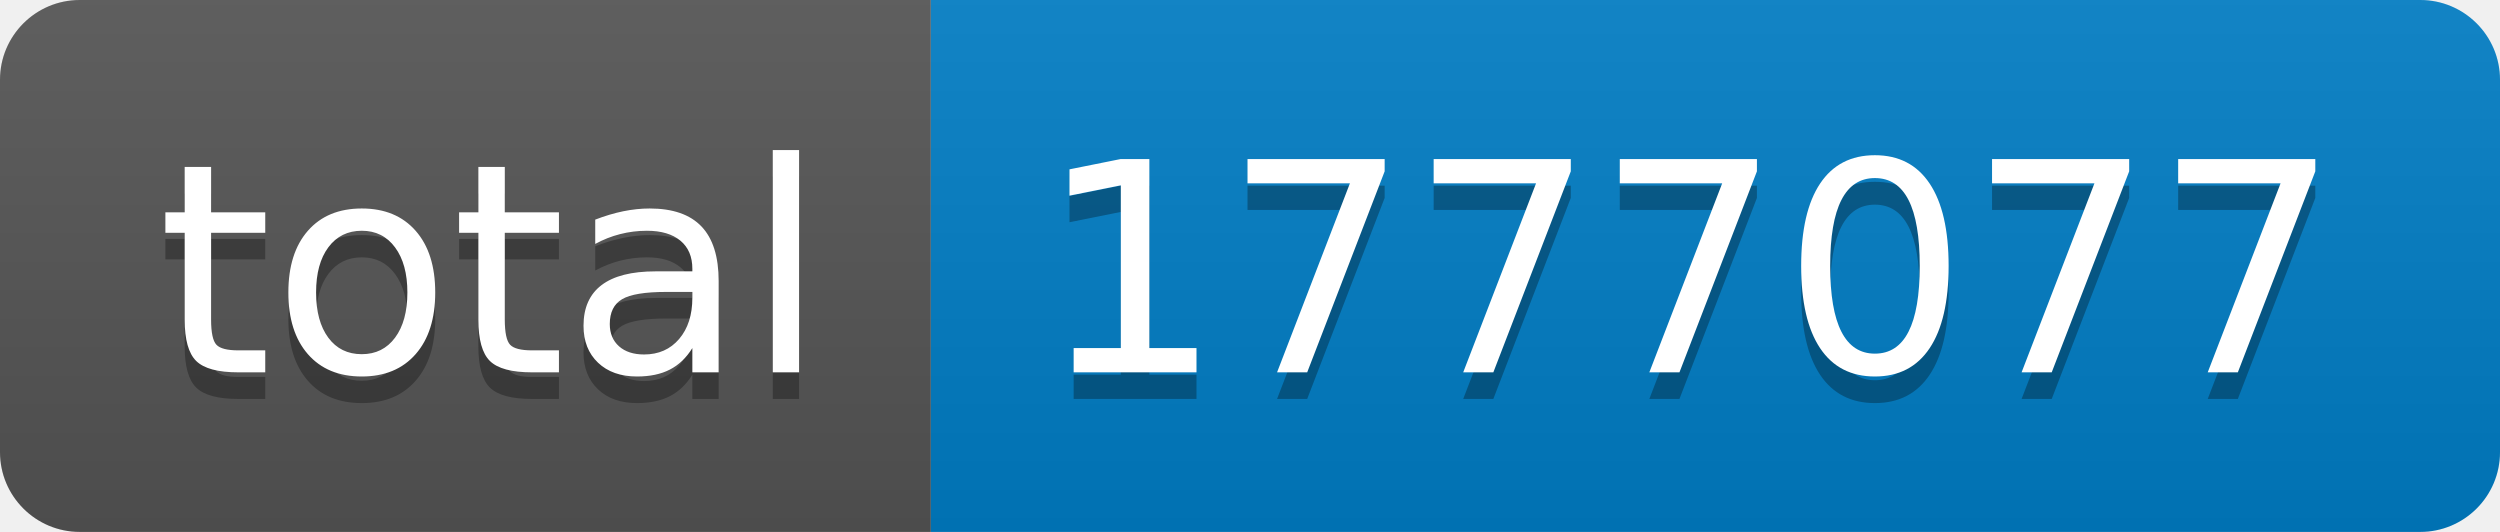
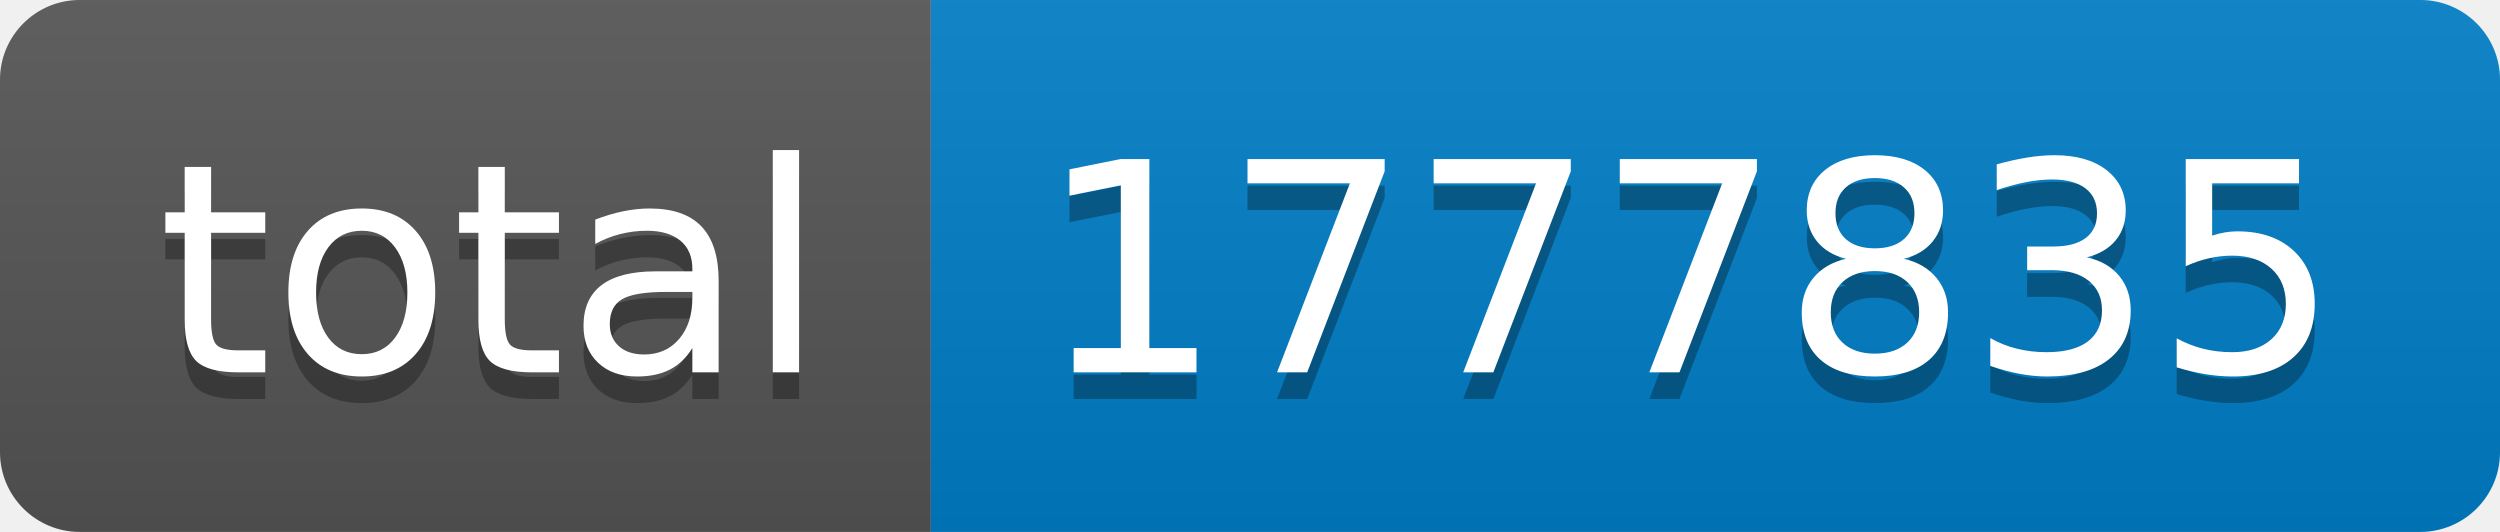
- <svg xmlns="http://www.w3.org/2000/svg" width="94" height="20" role="img" aria-label="total: 1777077">
+ <svg xmlns="http://www.w3.org/2000/svg" width="94" height="20" role="img" aria-label="total: 1777835">
  <linearGradient id="s" x2="0" y2="100%">
    <stop offset="0" stop-color="#bbb" stop-opacity=".1" />
    <stop offset="1" stop-opacity=".1" />
  </linearGradient>
  <clipPath id="r">
    <rect width="94" height="20" rx="3" fill="#fff" />
  </clipPath>
  <g clip-path="url(#r)">
    <rect width="35" height="20" fill="#555" />
    <rect x="35" width="59" height="20" fill="#007ec6" />
    <rect width="94" height="20" fill="url(#s)" />
  </g>
  <g fill="#fff" text-anchor="middle" font-family="Verdana,Geneva,DejaVu Sans,sans-serif" text-rendering="geometricPrecision" font-size="110">
    <text aria-hidden="true" x="185" y="150" fill="#010101" fill-opacity=".3" transform="scale(.1)" textLength="250">total</text>
    <text x="185" y="140" transform="scale(.1)" fill="#fff" textLength="250">total</text>
-     <text aria-hidden="true" x="635" y="150" fill="#010101" fill-opacity=".3" transform="scale(.1)" textLength="490">1777077</text>
-     <text x="635" y="140" transform="scale(.1)" fill="#fff" textLength="490">1777077</text>
+     <text aria-hidden="true" x="635" y="150" fill="#010101" fill-opacity=".3" transform="scale(.1)" textLength="490">1777835</text>
+     <text x="635" y="140" transform="scale(.1)" fill="#fff" textLength="490">1777835</text>
  </g>
</svg>
